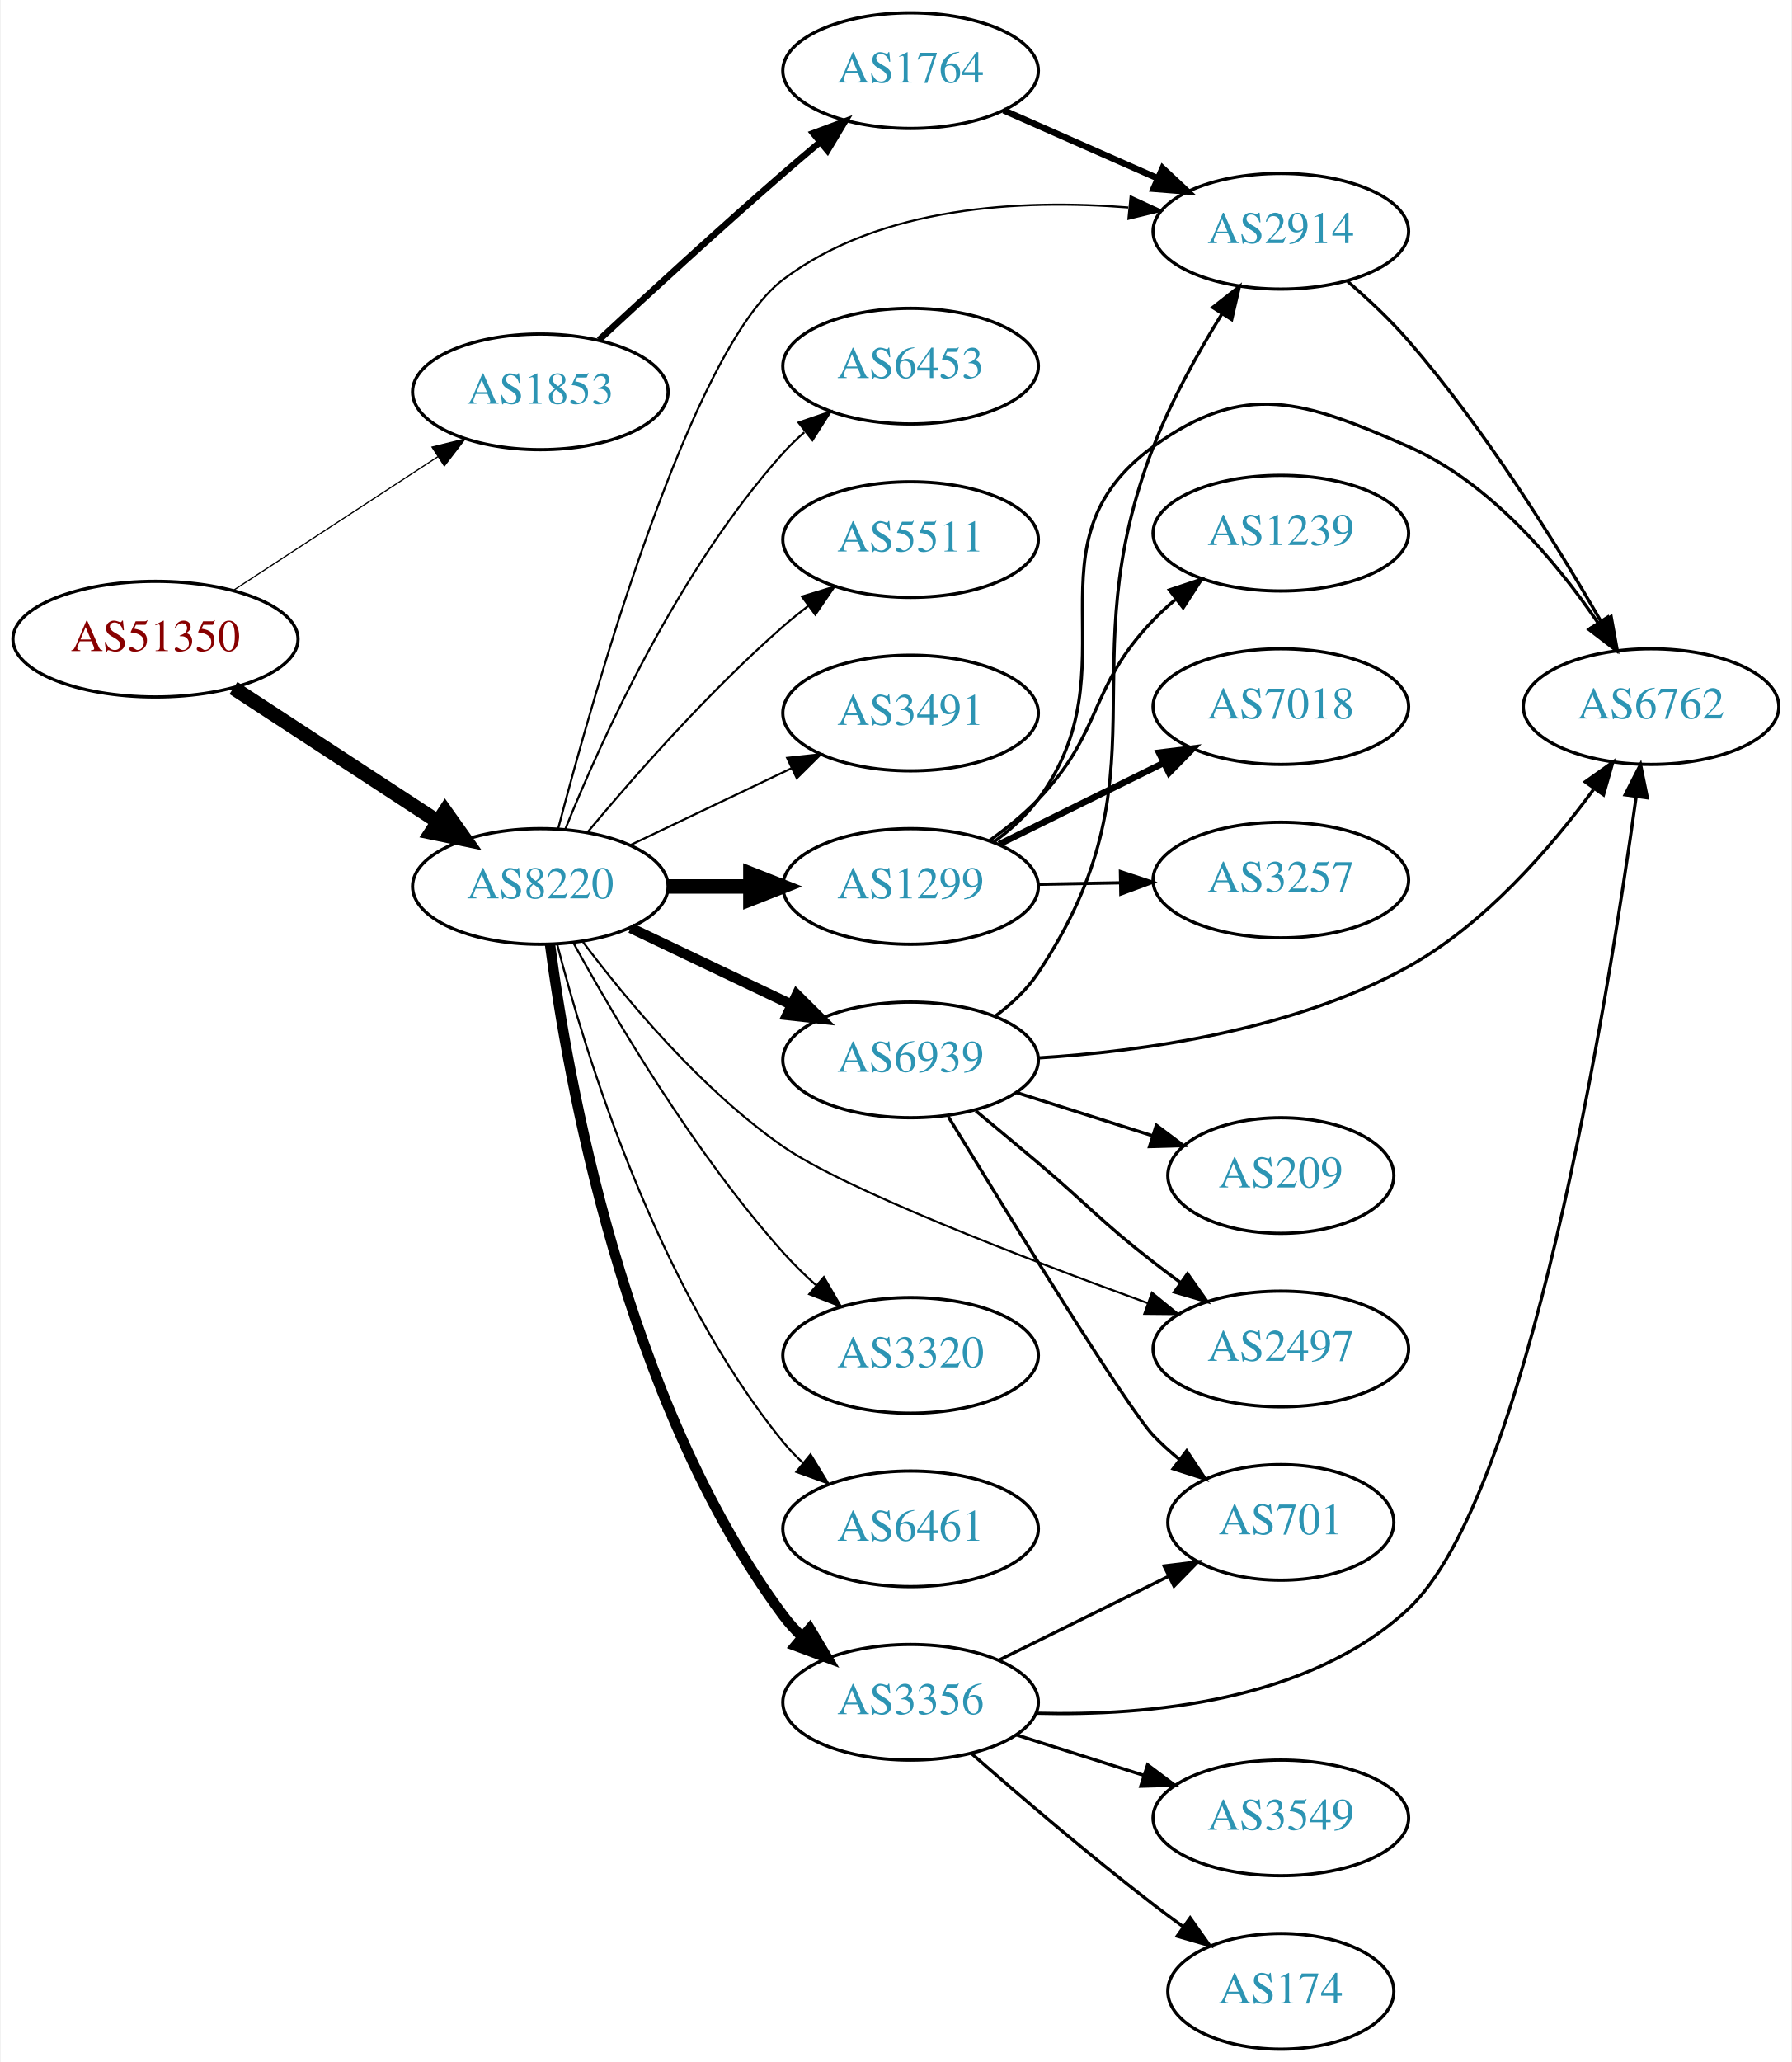
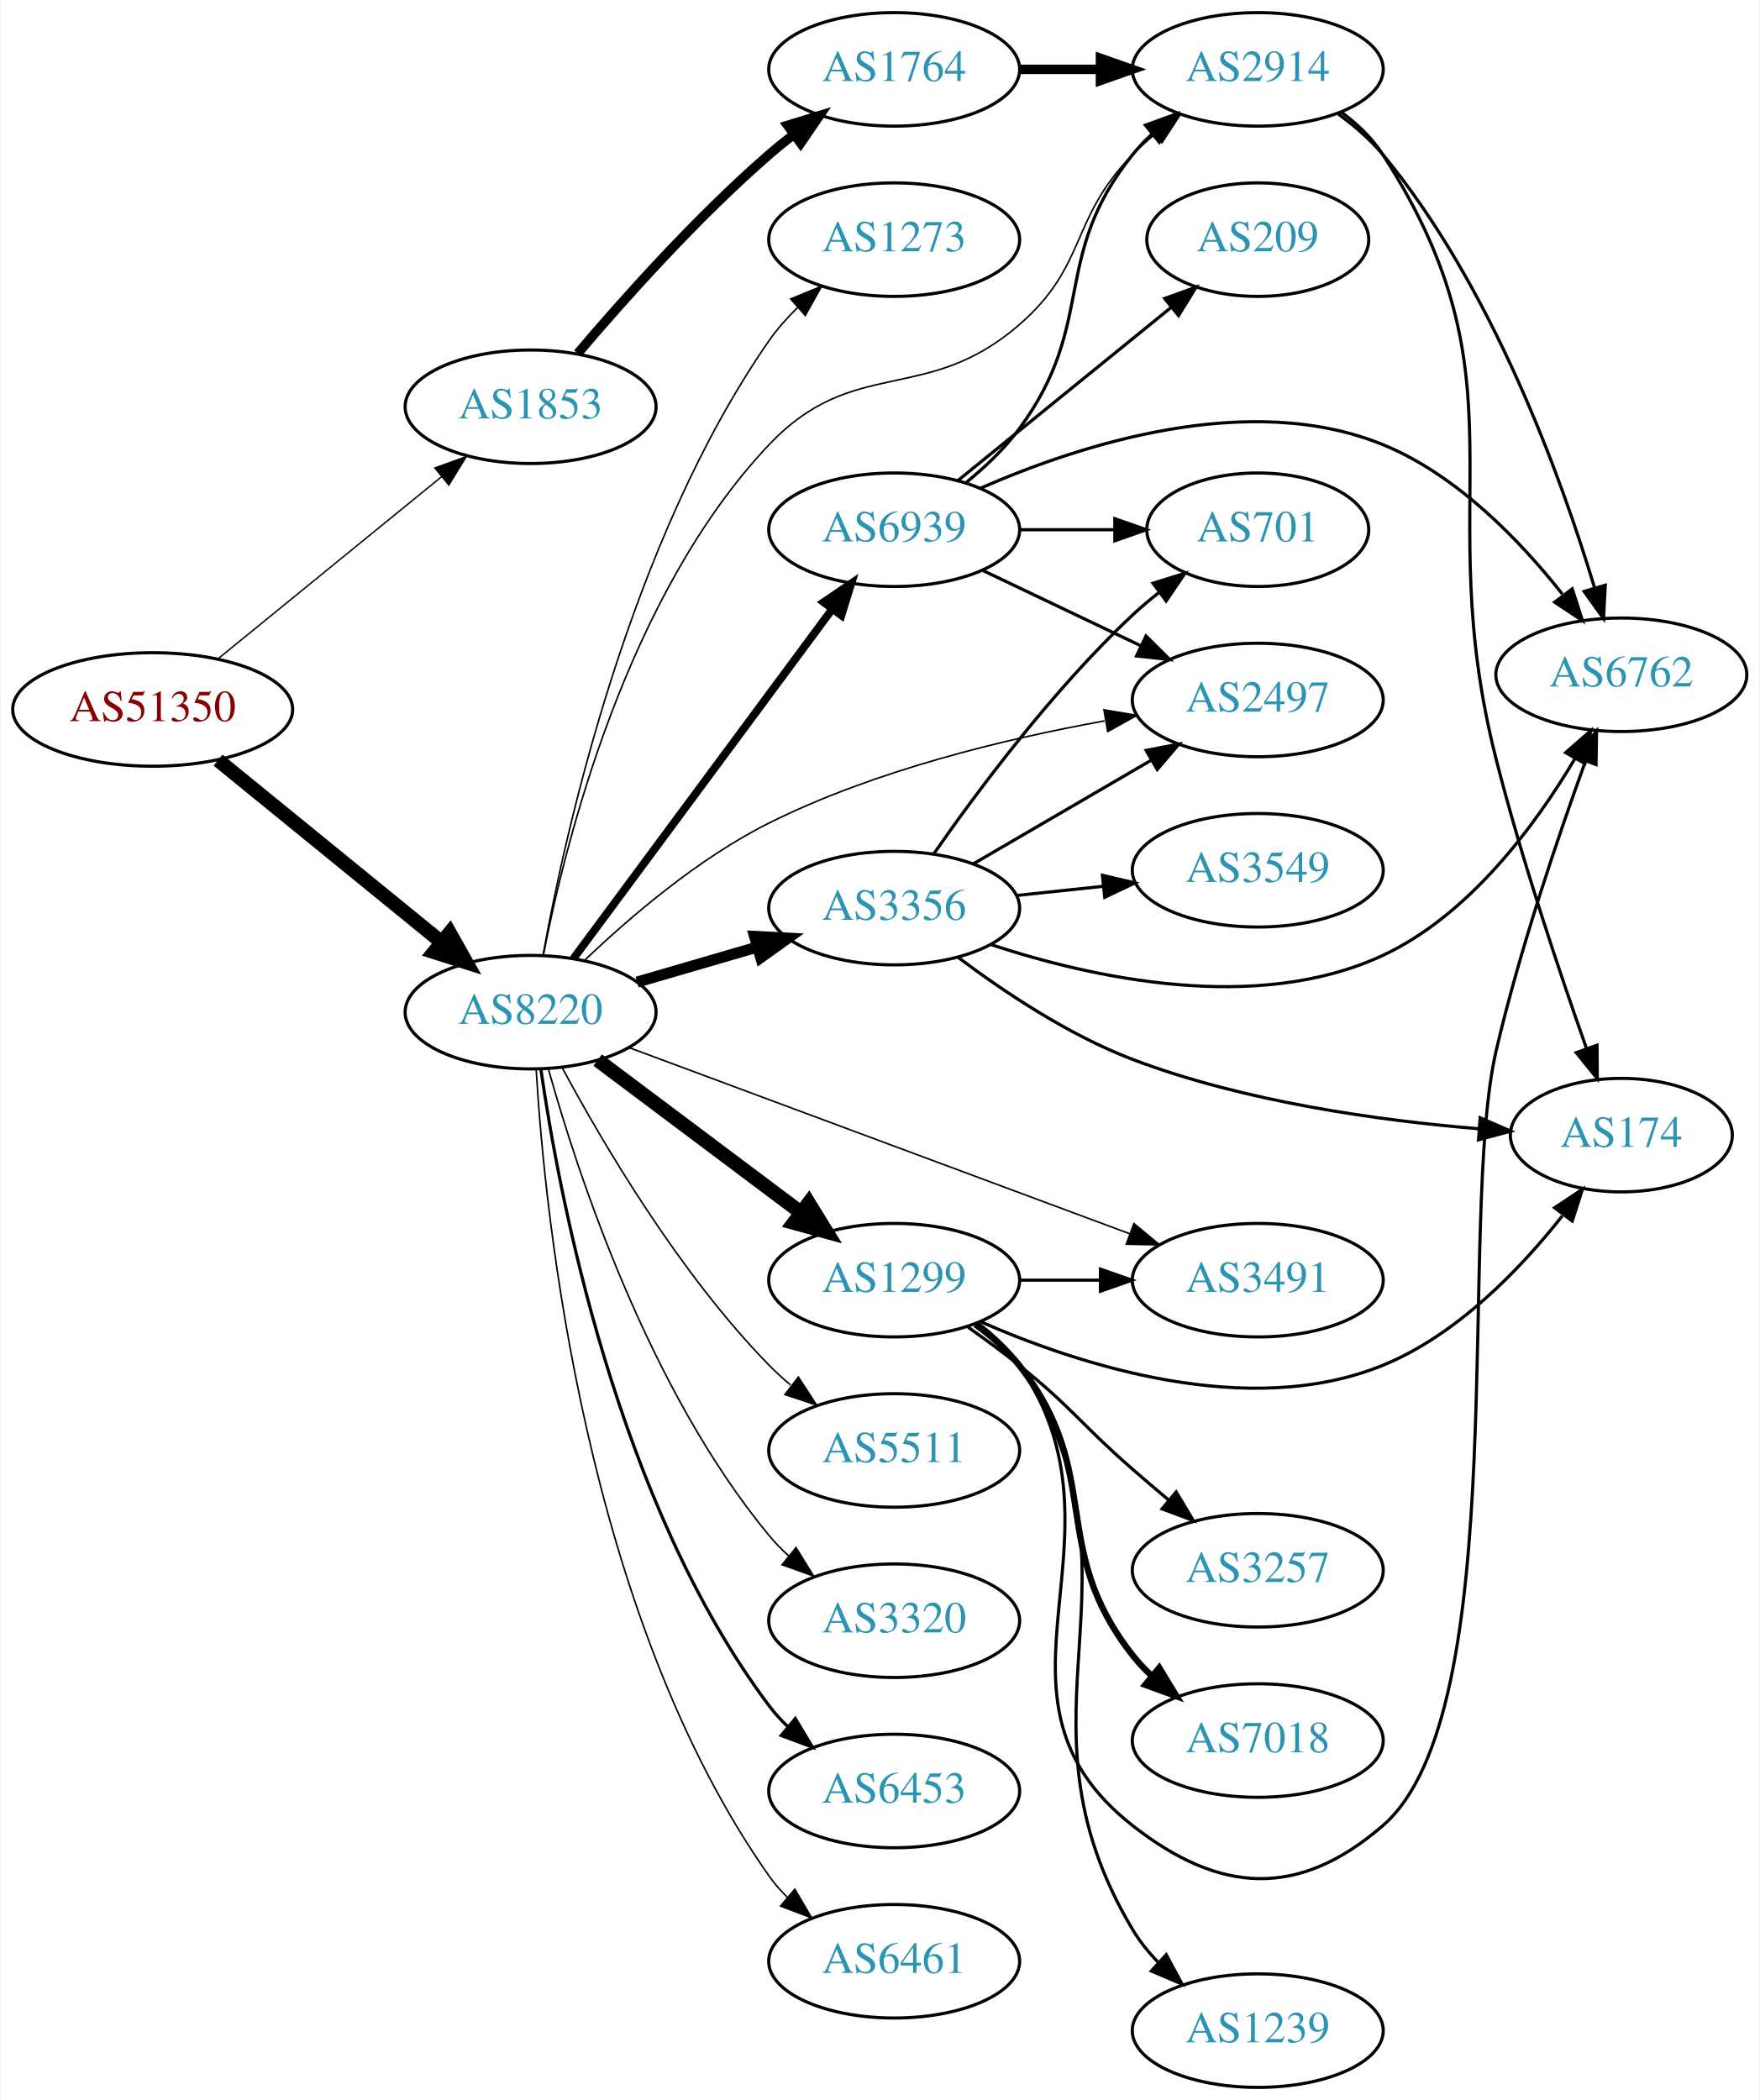
- <svg xmlns="http://www.w3.org/2000/svg" xmlns:xlink="http://www.w3.org/1999/xlink" width="558pt" height="642pt" viewBox="0.00 0.00 557.56 642.00">
-   <g id="graph0" class="graph" transform="scale(1 1) rotate(0) translate(4 638)">
-     <polygon fill="white" stroke="none" points="-4,4 -4,-638 553.564,-638 553.564,4 -4,4" />
+ <svg xmlns="http://www.w3.org/2000/svg" xmlns:xlink="http://www.w3.org/1999/xlink" width="558pt" height="666pt" viewBox="0.00 0.00 557.56 666.00">
+   <g id="graph0" class="graph" transform="scale(1 1) rotate(0) translate(4 662)">
+     <polygon fill="white" stroke="none" points="-4,4 -4,-662 553.564,-662 553.564,4 -4,4" />
    <g id="node1" class="node">
      <g id="a_node1">
        <a xlink:href="/asn/51350" xlink:title="AS51350 ~ Fachhochschule Technikum Wien [AT]">
-           <ellipse fill="#ffffff" stroke="black" cx="44.196" cy="-439" rx="44.393" ry="18" />
-           <text text-anchor="middle" x="44.196" y="-435.3" font-family="Times,serif" font-size="14.00" fill="#880000">AS51350</text>
+           <ellipse fill="#ffffff" stroke="black" cx="44.196" cy="-437" rx="44.393" ry="18" />
+           <text text-anchor="middle" x="44.196" y="-433.3" font-family="Times,serif" font-size="14.00" fill="#880000">AS51350</text>
        </a>
      </g>
    </g>
    <g id="node2" class="node">
      <g id="a_node2">
        <a xlink:href="/asn/1853" xlink:title="AS1853 ~ ACOnet Backbone [AT]">
-           <ellipse fill="#ffffff" stroke="black" cx="164.039" cy="-516" rx="39.794" ry="18" />
-           <text text-anchor="middle" x="164.039" y="-512.3" font-family="Times,serif" font-size="14.00" fill="#2c94b3">AS1853</text>
+           <ellipse fill="#ffffff" stroke="black" cx="164.039" cy="-533" rx="39.794" ry="18" />
+           <text text-anchor="middle" x="164.039" y="-529.3" font-family="Times,serif" font-size="14.00" fill="#2c94b3">AS1853</text>
        </a>
      </g>
    </g>
    <g id="edge1" class="edge">
-       <path fill="none" stroke="black" stroke-width="0.375" d="M68.478,-454.213C86.708,-466.124 112.229,-482.8 132.163,-495.826" />
-       <polygon fill="black" stroke="black" stroke-width="0.375" points="130.319,-498.801 140.605,-501.341 134.148,-492.941 130.319,-498.801" />
+       <path fill="none" stroke="black" stroke-width="0.45" d="M64.92,-453.068C84.325,-468.876 114.111,-493.141 135.775,-510.79" />
+       <polygon fill="black" stroke="black" stroke-width="0.45" points="133.679,-513.596 143.642,-517.199 138.1,-508.169 133.679,-513.596" />
    </g>
    <g id="node3" class="node">
      <g id="a_node3">
        <a xlink:href="/asn/8220" xlink:title="AS8220 ~ COLT [GB]">
-           <ellipse fill="#ffffff" stroke="black" cx="164.039" cy="-362" rx="39.794" ry="18" />
-           <text text-anchor="middle" x="164.039" y="-358.3" font-family="Times,serif" font-size="14.00" fill="#2c94b3">AS8220</text>
+           <ellipse fill="#ffffff" stroke="black" cx="164.039" cy="-341" rx="39.794" ry="18" />
+           <text text-anchor="middle" x="164.039" y="-337.3" font-family="Times,serif" font-size="14.00" fill="#2c94b3">AS8220</text>
        </a>
      </g>
    </g>
    <g id="edge2" class="edge">
-       <path fill="none" stroke="black" stroke-width="4.5" d="M68.478,-423.787C86.708,-411.876 112.229,-395.2 132.163,-382.174" />
-       <polygon fill="black" stroke="black" stroke-width="4.5" points="134.387,-385.425 140.605,-376.659 130.079,-378.832 134.387,-385.425" />
+       <path fill="none" stroke="black" stroke-width="4.5" d="M64.92,-420.932C84.325,-405.124 114.111,-380.859 135.775,-363.21" />
+       <polygon fill="black" stroke="black" stroke-width="4.5" points="138.376,-366.17 143.642,-356.801 133.402,-360.064 138.376,-366.17" />
    </g>
    <g id="node4" class="node">
      <g id="a_node4">
        <a xlink:href="/asn/1764" xlink:title="AS1764 ~ NEXTLAYER-AS [AT]">
-           <ellipse fill="#ffffff" stroke="black" cx="279.332" cy="-616" rx="39.794" ry="18" />
-           <text text-anchor="middle" x="279.332" y="-612.3" font-family="Times,serif" font-size="14.00" fill="#2c94b3">AS1764</text>
+           <ellipse fill="#ffffff" stroke="black" cx="279.332" cy="-640" rx="39.794" ry="18" />
+           <text text-anchor="middle" x="279.332" y="-636.3" font-family="Times,serif" font-size="14.00" fill="#2c94b3">AS1764</text>
        </a>
      </g>
    </g>
    <g id="edge3" class="edge">
-       <path fill="none" stroke="black" stroke-width="2" d="M182.325,-532.174C197.321,-546.102 219.701,-566.641 239.685,-584 243.356,-587.188 247.262,-590.507 251.128,-593.749" />
-       <polygon fill="black" stroke="black" stroke-width="2" points="248.99,-596.523 258.917,-600.226 253.466,-591.141 248.99,-596.523" />
+       <path fill="none" stroke="black" stroke-width="3" d="M178.974,-549.907C193.312,-566.807 216.733,-593.076 239.685,-613 242.157,-615.146 244.801,-617.281 247.501,-619.355" />
+       <polygon fill="black" stroke="black" stroke-width="3" points="245.528,-622.249 255.66,-625.349 249.673,-616.608 245.528,-622.249" />
    </g>
    <g id="node5" class="node">
      <g id="a_node5">
        <a xlink:href="/asn/2914" xlink:title="AS2914 ~ NTT America, Inc. [US]">
-           <ellipse fill="#ffffff" stroke="black" cx="394.625" cy="-566" rx="39.794" ry="18" />
-           <text text-anchor="middle" x="394.625" y="-562.3" font-family="Times,serif" font-size="14.00" fill="#2c94b3">AS2914</text>
-         </a>
-       </g>
-     </g>
-     <g id="edge15" class="edge">
-       <path fill="none" stroke="black" stroke-width="0.643" d="M169.552,-379.86C180.759,-422.709 211.02,-529.394 239.685,-551 270.063,-573.897 313.962,-576.046 347.114,-573.398" />
-       <polygon fill="black" stroke="black" stroke-width="0.643" points="347.855,-576.842 357.469,-572.39 347.177,-569.875 347.855,-576.842" />
-     </g>
-     <g id="node7" class="node">
-       <g id="a_node7">
-         <a xlink:href="/asn/1299" xlink:title="AS1299 ~ Telia Carrier [EU]">
-           <ellipse fill="#ffffff" stroke="black" cx="279.332" cy="-362" rx="39.794" ry="18" />
-           <text text-anchor="middle" x="279.332" y="-358.3" font-family="Times,serif" font-size="14.00" fill="#2c94b3">AS1299</text>
-         </a>
-       </g>
-     </g>
-     <g id="edge6" class="edge">
-       <path fill="none" stroke="black" stroke-width="4.5" d="M203.711,-362C211.914,-362 220.678,-362 229.21,-362" />
-       <polygon fill="black" stroke="black" stroke-width="4.5" points="229.449,-365.938 239.449,-362 229.449,-358.063 229.449,-365.938" />
+           <ellipse fill="#ffffff" stroke="black" cx="394.625" cy="-640" rx="39.794" ry="18" />
+           <text text-anchor="middle" x="394.625" y="-636.3" font-family="Times,serif" font-size="14.00" fill="#2c94b3">AS2914</text>
+         </a>
+       </g>
+     </g>
+     <g id="edge16" class="edge">
+       <path fill="none" stroke="black" stroke-width="0.5" d="M168.109,-359.177C174.951,-394.554 194.541,-473.361 239.685,-521 266.565,-549.366 289.466,-533.384 318.978,-559 340.761,-577.908 334.806,-592.383 354.978,-613 357.071,-615.139 359.354,-617.218 361.731,-619.21" />
+       <polygon fill="black" stroke="black" stroke-width="0.5" points="359.974,-622.275 370.031,-625.611 364.249,-616.732 359.974,-622.275" />
    </g>
    <g id="node8" class="node">
      <g id="a_node8">
-         <a xlink:href="/asn/3320" xlink:title="AS3320 ~ DTAG [DE]">
-           <ellipse fill="#ffffff" stroke="black" cx="279.332" cy="-216" rx="39.794" ry="18" />
-           <text text-anchor="middle" x="279.332" y="-212.3" font-family="Times,serif" font-size="14.00" fill="#2c94b3">AS3320</text>
+         <a xlink:href="/asn/1299" xlink:title="AS1299 ~ Telia Carrier [EU]">
+           <ellipse fill="#ffffff" stroke="black" cx="279.332" cy="-256" rx="39.794" ry="18" />
+           <text text-anchor="middle" x="279.332" y="-252.3" font-family="Times,serif" font-size="14.00" fill="#2c94b3">AS1299</text>
        </a>
      </g>
    </g>
    <g id="edge7" class="edge">
-       <path fill="none" stroke="black" stroke-width="0.643" d="M174.442,-344.253C187.342,-320.804 212.093,-278.865 239.685,-248 242.773,-244.546 246.246,-241.146 249.811,-237.926" />
-       <polygon fill="black" stroke="black" stroke-width="0.643" points="252.328,-240.379 257.647,-231.216 247.775,-235.062 252.328,-240.379" />
+       <path fill="none" stroke="black" stroke-width="4.5" d="M185.293,-325.804C203.226,-312.35 229.596,-292.565 249.687,-277.491" />
+       <polygon fill="black" stroke="black" stroke-width="4.5" points="252.235,-280.502 257.87,-271.351 247.508,-274.203 252.235,-280.502" />
    </g>
    <g id="node9" class="node">
      <g id="a_node9">
-         <a xlink:href="/asn/6461" xlink:title="AS6461 ~ Zayo Bandwidth [US]">
-           <ellipse fill="#ffffff" stroke="black" cx="279.332" cy="-162" rx="39.794" ry="18" />
-           <text text-anchor="middle" x="279.332" y="-158.3" font-family="Times,serif" font-size="14.00" fill="#2c94b3">AS6461</text>
+         <a xlink:href="/asn/3356" xlink:title="AS3356 ~ Level 3 Parent, LLC [US]">
+           <ellipse fill="#ffffff" stroke="black" cx="279.332" cy="-374" rx="39.794" ry="18" />
+           <text text-anchor="middle" x="279.332" y="-370.3" font-family="Times,serif" font-size="14.00" fill="#2c94b3">AS3356</text>
        </a>
      </g>
    </g>
    <g id="edge8" class="edge">
-       <path fill="none" stroke="black" stroke-width="0.643" d="M169.259,-344.095C177.849,-310.648 199.99,-237.671 239.685,-189 241.528,-186.74 243.606,-184.587 245.819,-182.554" />
-       <polygon fill="black" stroke="black" stroke-width="0.643" points="248.169,-185.154 253.712,-176.125 243.748,-179.726 248.169,-185.154" />
+       <path fill="none" stroke="black" stroke-width="3.5" d="M197.808,-350.545C209.668,-354 223.237,-357.952 235.814,-361.616" />
+       <polygon fill="black" stroke="black" stroke-width="3.5" points="235.056,-365.04 245.636,-364.476 237.014,-358.319 235.056,-365.04" />
    </g>
    <g id="node10" class="node">
      <g id="a_node10">
-         <a xlink:href="/asn/3356" xlink:title="AS3356 ~ Level 3 Parent, LLC [US]">
-           <ellipse fill="#ffffff" stroke="black" cx="279.332" cy="-108" rx="39.794" ry="18" />
-           <text text-anchor="middle" x="279.332" y="-104.3" font-family="Times,serif" font-size="14.00" fill="#2c94b3">AS3356</text>
+         <a xlink:href="/asn/5511" xlink:title="AS5511 ~ Orange S.A. [FR]">
+           <ellipse fill="#ffffff" stroke="black" cx="279.332" cy="-202" rx="39.794" ry="18" />
+           <text text-anchor="middle" x="279.332" y="-198.3" font-family="Times,serif" font-size="14.00" fill="#2c94b3">AS5511</text>
        </a>
      </g>
    </g>
    <g id="edge9" class="edge">
-       <path fill="none" stroke="black" stroke-width="3.214" d="M167.045,-344.03C172.377,-303.186 190.055,-201.75 239.685,-135 241.425,-132.66 243.429,-130.449 245.59,-128.375" />
-       <polygon fill="black" stroke="black" stroke-width="3.214" points="247.95,-130.964 253.386,-121.87 243.465,-125.589 247.95,-130.964" />
+       <path fill="none" stroke="black" stroke-width="0.5" d="M174.14,-323.237C186.706,-299.835 211.088,-258.231 239.685,-229 241.778,-226.861 244.061,-224.782 246.438,-222.79" />
+       <polygon fill="black" stroke="black" stroke-width="0.5" points="248.956,-225.268 254.737,-216.389 244.681,-219.725 248.956,-225.268" />
    </g>
    <g id="node11" class="node">
      <g id="a_node11">
-         <a xlink:href="/asn/6453" xlink:title="AS6453 ~ TATA COMMUNICATIONS (AMERICA) INC [US]">
-           <ellipse fill="#ffffff" stroke="black" cx="279.332" cy="-524" rx="39.794" ry="18" />
-           <text text-anchor="middle" x="279.332" y="-520.3" font-family="Times,serif" font-size="14.00" fill="#2c94b3">AS6453</text>
+         <a xlink:href="/asn/3320" xlink:title="AS3320 ~ DTAG [DE]">
+           <ellipse fill="#ffffff" stroke="black" cx="279.332" cy="-148" rx="39.794" ry="18" />
+           <text text-anchor="middle" x="279.332" y="-144.3" font-family="Times,serif" font-size="14.00" fill="#2c94b3">AS3320</text>
        </a>
      </g>
    </g>
    <g id="edge10" class="edge">
-       <path fill="none" stroke="black" stroke-width="0.643" d="M171.786,-379.787C182.837,-407.243 206.891,-460.578 239.685,-497 241.688,-499.224 243.906,-501.363 246.239,-503.397" />
-       <polygon fill="black" stroke="black" stroke-width="0.643" points="244.437,-506.433 254.458,-509.873 248.769,-500.935 244.437,-506.433" />
+       <path fill="none" stroke="black" stroke-width="0.5" d="M169.657,-323.064C178.7,-290.644 201.285,-221.358 239.685,-175 241.545,-172.755 243.636,-170.611 245.857,-168.585" />
+       <polygon fill="black" stroke="black" stroke-width="0.5" points="248.205,-171.187 253.766,-162.169 243.795,-165.751 248.205,-171.187" />
    </g>
    <g id="node12" class="node">
      <g id="a_node12">
-         <a xlink:href="/asn/5511" xlink:title="AS5511 ~ Orange S.A. [FR]">
-           <ellipse fill="#ffffff" stroke="black" cx="279.332" cy="-470" rx="39.794" ry="18" />
-           <text text-anchor="middle" x="279.332" y="-466.3" font-family="Times,serif" font-size="14.00" fill="#2c94b3">AS5511</text>
+         <a xlink:href="/asn/6453" xlink:title="AS6453 ~ TATA COMMUNICATIONS (AMERICA) INC [US]">
+           <ellipse fill="#ffffff" stroke="black" cx="279.332" cy="-94" rx="39.794" ry="18" />
+           <text text-anchor="middle" x="279.332" y="-90.3" font-family="Times,serif" font-size="14.00" fill="#2c94b3">AS6453</text>
        </a>
      </g>
    </g>
    <g id="edge11" class="edge">
-       <path fill="none" stroke="black" stroke-width="0.643" d="M178.669,-378.817C192.951,-395.929 216.498,-422.745 239.685,-443 242.151,-445.154 244.789,-447.294 247.487,-449.372" />
-       <polygon fill="black" stroke="black" stroke-width="0.643" points="245.512,-452.264 255.641,-455.37 249.66,-446.625 245.512,-452.264" />
+       <path fill="none" stroke="black" d="M167.282,-322.984C173.026,-283.009 191.371,-185.345 239.685,-121 241.436,-118.668 243.448,-116.463 245.614,-114.393" />
+       <polygon fill="black" stroke="black" points="247.973,-116.984 253.421,-107.896 243.495,-111.603 247.973,-116.984" />
    </g>
    <g id="node13" class="node">
      <g id="a_node13">
        <a xlink:href="/asn/2497" xlink:title="AS2497 ~ Internet Initiative Japan Inc. [JP]">
-           <ellipse fill="#ffffff" stroke="black" cx="394.625" cy="-218" rx="39.794" ry="18" />
-           <text text-anchor="middle" x="394.625" y="-214.3" font-family="Times,serif" font-size="14.00" fill="#2c94b3">AS2497</text>
+           <ellipse fill="#ffffff" stroke="black" cx="394.625" cy="-440" rx="39.794" ry="18" />
+           <text text-anchor="middle" x="394.625" y="-436.3" font-family="Times,serif" font-size="14.00" fill="#2c94b3">AS2497</text>
        </a>
      </g>
    </g>
    <g id="edge12" class="edge">
-       <path fill="none" stroke="black" stroke-width="0.643" d="M177.301,-344.74C190.825,-326.763 214.088,-298.788 239.685,-281 258.704,-267.783 314.327,-246.395 353.216,-232.264" />
-       <polygon fill="black" stroke="black" stroke-width="0.643" points="354.492,-235.525 362.71,-228.838 352.116,-228.94 354.492,-235.525" />
+       <path fill="none" stroke="black" stroke-width="0.5" d="M181.071,-357.347C195.284,-370.934 217.217,-389.796 239.685,-401 273.268,-417.747 314.657,-427.71 346.058,-433.37" />
+       <polygon fill="black" stroke="black" stroke-width="0.5" points="345.851,-436.885 356.299,-435.128 347.035,-429.986 345.851,-436.885" />
    </g>
    <g id="node14" class="node">
      <g id="a_node14">
-         <a xlink:href="/asn/6939" xlink:title="AS6939 ~ Hurricane Electric LLC [US]">
-           <ellipse fill="#ffffff" stroke="black" cx="279.332" cy="-308" rx="39.794" ry="18" />
-           <text text-anchor="middle" x="279.332" y="-304.3" font-family="Times,serif" font-size="14.00" fill="#2c94b3">AS6939</text>
+         <a xlink:href="/asn/6461" xlink:title="AS6461 ~ Zayo Bandwidth [US]">
+           <ellipse fill="#ffffff" stroke="black" cx="279.332" cy="-40" rx="39.794" ry="18" />
+           <text text-anchor="middle" x="279.332" y="-36.3" font-family="Times,serif" font-size="14.00" fill="#2c94b3">AS6461</text>
        </a>
      </g>
    </g>
    <g id="edge13" class="edge">
-       <path fill="none" stroke="black" stroke-width="3.214" d="M192.175,-349.066C207.169,-341.919 225.99,-332.948 242.213,-325.215" />
-       <polygon fill="black" stroke="black" stroke-width="3.214" points="243.895,-328.291 251.417,-320.829 240.884,-321.972 243.895,-328.291" />
+       <path fill="none" stroke="black" stroke-width="0.5" d="M165.797,-322.891C168.571,-276.245 181.355,-149.843 239.685,-67 241.364,-64.616 243.324,-62.373 245.454,-60.277" />
+       <polygon fill="black" stroke="black" stroke-width="0.5" points="247.818,-62.861 253.192,-53.73 243.297,-57.517 247.818,-62.861" />
    </g>
    <g id="node15" class="node">
      <g id="a_node15">
+         <a xlink:href="/asn/6939" xlink:title="AS6939 ~ Hurricane Electric LLC [US]">
+           <ellipse fill="#ffffff" stroke="black" cx="279.332" cy="-494" rx="39.794" ry="18" />
+           <text text-anchor="middle" x="279.332" y="-490.3" font-family="Times,serif" font-size="14.00" fill="#2c94b3">AS6939</text>
+         </a>
+       </g>
+     </g>
+     <g id="edge14" class="edge">
+       <path fill="none" stroke="black" stroke-width="2.5" d="M177.596,-357.958C197.502,-384.841 236.416,-437.394 259.619,-468.729" />
+       <polygon fill="black" stroke="black" stroke-width="2.5" points="256.954,-471.012 265.718,-476.966 262.58,-466.846 256.954,-471.012" />
+     </g>
+     <g id="node16" class="node">
+       <g id="a_node16">
+         <a xlink:href="/asn/1273" xlink:title="AS1273 ~ Vodafone Group PLC [EU]">
+           <ellipse fill="#ffffff" stroke="black" cx="279.332" cy="-586" rx="39.794" ry="18" />
+           <text text-anchor="middle" x="279.332" y="-582.3" font-family="Times,serif" font-size="14.00" fill="#2c94b3">AS1273</text>
+         </a>
+       </g>
+     </g>
+     <g id="edge15" class="edge">
+       <path fill="none" stroke="black" stroke-width="0.5" d="M167.971,-359.041C174.945,-397.73 195.358,-490.325 239.685,-554 242.275,-557.72 245.408,-561.249 248.757,-564.513" />
+       <polygon fill="black" stroke="black" stroke-width="0.5" points="246.5,-567.189 256.306,-571.201 251.142,-561.95 246.5,-567.189" />
+     </g>
+     <g id="node17" class="node">
+       <g id="a_node17">
        <a xlink:href="/asn/3491" xlink:title="AS3491 ~ PCCW Global, Inc. [US]">
-           <ellipse fill="#ffffff" stroke="black" cx="279.332" cy="-416" rx="39.794" ry="18" />
-           <text text-anchor="middle" x="279.332" y="-412.3" font-family="Times,serif" font-size="14.00" fill="#2c94b3">AS3491</text>
-         </a>
-       </g>
-     </g>
-     <g id="edge14" class="edge">
-       <path fill="none" stroke="black" stroke-width="0.643" d="M192.175,-374.934C207.169,-382.081 225.99,-391.052 242.213,-398.785" />
-       <polygon fill="black" stroke="black" stroke-width="0.643" points="240.884,-402.028 251.417,-403.171 243.895,-395.709 240.884,-402.028" />
+           <ellipse fill="#ffffff" stroke="black" cx="394.625" cy="-256" rx="39.794" ry="18" />
+           <text text-anchor="middle" x="394.625" y="-252.3" font-family="Times,serif" font-size="14.00" fill="#2c94b3">AS3491</text>
+         </a>
+       </g>
+     </g>
+     <g id="edge17" class="edge">
+       <path fill="none" stroke="black" stroke-width="0.5" d="M195.393,-329.713C236.238,-314.525 308.957,-287.484 354.052,-270.715" />
+       <polygon fill="black" stroke="black" stroke-width="0.5" points="355.356,-273.965 363.509,-267.199 352.916,-267.404 355.356,-273.965" />
    </g>
    <g id="edge4" class="edge">
-       <path fill="none" stroke="black" stroke-width="2" d="M308.337,-603.64C322.771,-597.27 340.572,-589.414 356.171,-582.53" />
-       <polygon fill="black" stroke="black" stroke-width="2" points="357.814,-585.63 365.549,-578.391 354.987,-579.226 357.814,-585.63" />
+       <path fill="none" stroke="black" stroke-width="3" d="M319.004,-640C327.207,-640 335.971,-640 344.503,-640" />
+       <polygon fill="black" stroke="black" stroke-width="3" points="344.742,-643.5 354.742,-640 344.742,-636.5 344.742,-643.5" />
    </g>
    <g id="node6" class="node">
      <g id="a_node6">
        <a xlink:href="/asn/6762" xlink:title="AS6762 ~ TELECOM ITALIA SPARKLE S.p.A. [IT]">
-           <ellipse fill="#ffffff" stroke="black" cx="509.918" cy="-418" rx="39.794" ry="18" />
-           <text text-anchor="middle" x="509.918" y="-414.3" font-family="Times,serif" font-size="14.00" fill="#2c94b3">AS6762</text>
+           <ellipse fill="#ffffff" stroke="black" cx="509.918" cy="-448" rx="39.794" ry="18" />
+           <text text-anchor="middle" x="509.918" y="-444.3" font-family="Times,serif" font-size="14.00" fill="#2c94b3">AS6762</text>
        </a>
      </g>
    </g>
    <g id="edge5" class="edge">
-       <path fill="none" stroke="black" d="M415.456,-550.352C421.81,-544.882 428.65,-538.481 434.271,-532 458.219,-504.391 480.448,-468.587 494.312,-444.534" />
-       <polygon fill="black" stroke="black" points="497.478,-446.047 499.375,-435.624 491.391,-442.589 497.478,-446.047" />
+       <path fill="none" stroke="black" d="M420.182,-625.824C425.277,-622.11 430.298,-617.786 434.271,-613 468.944,-571.238 490.8,-510.763 501.357,-475.807" />
+       <polygon fill="black" stroke="black" points="504.828,-476.407 504.272,-465.827 498.109,-474.445 504.828,-476.407" />
+     </g>
+     <g id="node7" class="node">
+       <g id="a_node7">
+         <a xlink:href="/asn/174" xlink:title="AS174 ~ Cogent Communications [US]">
+           <ellipse fill="#ffffff" stroke="black" cx="509.918" cy="-302" rx="35.194" ry="18" />
+           <text text-anchor="middle" x="509.918" y="-298.3" font-family="Times,serif" font-size="14.00" fill="#2c94b3">AS174</text>
+         </a>
+       </g>
+     </g>
+     <g id="edge6" class="edge">
+       <path fill="none" stroke="black" d="M421.072,-626.477C426.121,-622.729 430.898,-618.226 434.271,-613 481.353,-540.055 448.818,-505.128 470.271,-421 478.396,-389.138 490.425,-353.349 498.9,-329.417" />
+       <polygon fill="black" stroke="black" points="502.22,-330.527 502.293,-319.933 495.629,-328.169 502.22,-330.527" />
    </g>
    <g id="edge19" class="edge">
-       <path fill="none" stroke="black" d="M305.283,-375.867C310.358,-379.597 315.27,-384.006 318.978,-389 349.642,-430.302 313.33,-468.808 354.978,-499 383.511,-519.684 401.994,-513.148 434.271,-499 459.673,-487.866 480.251,-463.35 493.318,-444.188" />
-       <polygon fill="black" stroke="black" points="496.414,-445.848 498.951,-435.562 490.553,-442.021 496.414,-445.848" />
-     </g>
-     <g id="node16" class="node">
-       <g id="a_node16">
-         <a xlink:href="/asn/1239" xlink:title="AS1239 ~ Sprint [US]">
-           <ellipse fill="#ffffff" stroke="black" cx="394.625" cy="-472" rx="39.794" ry="18" />
-           <text text-anchor="middle" x="394.625" y="-468.3" font-family="Times,serif" font-size="14.00" fill="#2c94b3">AS1239</text>
-         </a>
-       </g>
-     </g>
-     <g id="edge16" class="edge">
-       <path fill="none" stroke="black" d="M303.981,-376.336C309.235,-380.096 314.552,-384.4 318.978,-389 339.494,-410.321 334.462,-423.679 354.978,-445 357.053,-447.156 359.324,-449.248 361.692,-451.248" />
-       <polygon fill="black" stroke="black" points="359.926,-454.308 369.975,-457.664 364.213,-448.774 359.926,-454.308" />
-     </g>
-     <g id="node17" class="node">
-       <g id="a_node17">
-         <a xlink:href="/asn/7018" xlink:title="AS7018 ~ AT&amp;T Services, Inc. [US]">
-           <ellipse fill="#ffffff" stroke="black" cx="394.625" cy="-418" rx="39.794" ry="18" />
-           <text text-anchor="middle" x="394.625" y="-414.3" font-family="Times,serif" font-size="14.00" fill="#2c94b3">AS7018</text>
-         </a>
-       </g>
-     </g>
-     <g id="edge17" class="edge">
-       <path fill="none" stroke="black" stroke-width="2" d="M306.894,-375.13C322.093,-382.642 341.362,-392.167 357.876,-400.33" />
-       <polygon fill="black" stroke="black" stroke-width="2" points="356.713,-403.659 367.229,-404.953 359.815,-397.384 356.713,-403.659" />
+       <path fill="none" stroke="black" d="M305.562,-242.333C310.623,-238.592 315.459,-234.129 318.978,-229 356.79,-173.893 302.367,-124.214 354.978,-83 382.72,-61.267 407.608,-59.955 434.271,-83 476.071,-119.128 457.694,-275.202 470.271,-329 477.756,-361.018 489.902,-396.779 498.579,-420.661" />
+       <polygon fill="black" stroke="black" points="495.323,-421.948 502.062,-430.124 501.893,-419.53 495.323,-421.948" />
+     </g>
+     <g id="edge22" class="edge">
+       <path fill="none" stroke="black" d="M306.594,-242.888C338.006,-229.103 391.683,-211.637 434.271,-229 457.712,-238.557 477.793,-259.412 491.203,-276.394" />
+       <polygon fill="black" stroke="black" points="488.767,-278.975 497.59,-284.841 494.351,-274.753 488.767,-278.975" />
+     </g>
+     <g id="edge18" class="edge">
+       <path fill="none" stroke="black" d="M319.004,-256C327.207,-256 335.971,-256 344.503,-256" />
+       <polygon fill="black" stroke="black" points="344.742,-259.5 354.742,-256 344.742,-252.5 344.742,-259.5" />
    </g>
    <g id="node18" class="node">
      <g id="a_node18">
        <a xlink:href="/asn/3257" xlink:title="AS3257 ~ GTT [DE]">
-           <ellipse fill="#ffffff" stroke="black" cx="394.625" cy="-364" rx="39.794" ry="18" />
-           <text text-anchor="middle" x="394.625" y="-360.3" font-family="Times,serif" font-size="14.00" fill="#2c94b3">AS3257</text>
-         </a>
-       </g>
-     </g>
-     <g id="edge18" class="edge">
-       <path fill="none" stroke="black" d="M319.004,-362.683C327.207,-362.828 335.971,-362.982 344.503,-363.133" />
-       <polygon fill="black" stroke="black" points="344.682,-366.636 354.742,-363.314 344.805,-359.638 344.682,-366.636" />
-     </g>
-     <g id="edge22" class="edge">
-       <path fill="none" stroke="black" d="M318.554,-104.59C353.149,-103.699 403.29,-108.215 434.271,-137 471.5,-171.59 496.344,-325.603 505.254,-389.781" />
-       <polygon fill="black" stroke="black" points="501.825,-390.539 506.64,-399.976 508.762,-389.596 501.825,-390.539" />
+           <ellipse fill="#ffffff" stroke="black" cx="394.625" cy="-164" rx="39.794" ry="18" />
+           <text text-anchor="middle" x="394.625" y="-160.3" font-family="Times,serif" font-size="14.00" fill="#2c94b3">AS3257</text>
+         </a>
+       </g>
+     </g>
+     <g id="edge20" class="edge">
+       <path fill="none" stroke="black" d="M302.771,-241.07C308.18,-237.269 313.87,-233.096 318.978,-229 335.911,-215.422 338.614,-210.259 354.978,-196 358.644,-192.806 362.548,-189.484 366.412,-186.241" />
+       <polygon fill="black" stroke="black" points="368.75,-188.849 374.2,-179.763 364.274,-183.467 368.75,-188.849" />
    </g>
    <g id="node19" class="node">
      <g id="a_node19">
-         <a xlink:href="/asn/701" xlink:title="AS701 ~ UUNET [US]">
-           <ellipse fill="#ffffff" stroke="black" cx="394.625" cy="-164" rx="35.194" ry="18" />
-           <text text-anchor="middle" x="394.625" y="-160.3" font-family="Times,serif" font-size="14.00" fill="#2c94b3">AS701</text>
-         </a>
-       </g>
-     </g>
-     <g id="edge20" class="edge">
-       <path fill="none" stroke="black" d="M306.894,-121.13C322.676,-128.931 342.848,-138.901 359.765,-147.264" />
-       <polygon fill="black" stroke="black" points="358.265,-150.426 368.781,-151.72 361.367,-144.151 358.265,-150.426" />
+         <a xlink:href="/asn/7018" xlink:title="AS7018 ~ AT&amp;T Services, Inc. [US]">
+           <ellipse fill="#ffffff" stroke="black" cx="394.625" cy="-110" rx="39.794" ry="18" />
+           <text text-anchor="middle" x="394.625" y="-106.3" font-family="Times,serif" font-size="14.00" fill="#2c94b3">AS7018</text>
+         </a>
+       </g>
+     </g>
+     <g id="edge21" class="edge">
+       <path fill="none" stroke="black" stroke-width="2" d="M305.075,-241.975C310.161,-238.252 315.13,-233.887 318.978,-229 346.14,-194.502 327.816,-171.498 354.978,-137 356.782,-134.709 358.832,-132.533 361.025,-130.484" />
+       <polygon fill="black" stroke="black" stroke-width="2" points="363.379,-133.08 368.881,-124.025 358.934,-127.672 363.379,-133.08" />
    </g>
    <g id="node20" class="node">
      <g id="a_node20">
-         <a xlink:href="/asn/3549" xlink:title="AS3549 ~ Level 3 Parent, LLC [US]">
-           <ellipse fill="#ffffff" stroke="black" cx="394.625" cy="-72" rx="39.794" ry="18" />
-           <text text-anchor="middle" x="394.625" y="-68.3" font-family="Times,serif" font-size="14.00" fill="#2c94b3">AS3549</text>
-         </a>
-       </g>
-     </g>
-     <g id="edge21" class="edge">
-       <path fill="none" stroke="black" d="M312.192,-97.876C324.5,-93.965 338.753,-89.436 351.861,-85.271" />
-       <polygon fill="black" stroke="black" points="353.141,-88.537 361.611,-82.173 351.021,-81.865 353.141,-88.537" />
+         <a xlink:href="/asn/1239" xlink:title="AS1239 ~ Sprint [US]">
+           <ellipse fill="#ffffff" stroke="black" cx="394.625" cy="-18" rx="39.794" ry="18" />
+           <text text-anchor="middle" x="394.625" y="-14.3" font-family="Times,serif" font-size="14.00" fill="#2c94b3">AS1239</text>
+         </a>
+       </g>
+     </g>
+     <g id="edge23" class="edge">
+       <path fill="none" stroke="black" d="M305.728,-242.444C310.78,-238.698 315.571,-234.204 318.978,-229 363.431,-161.11 313.338,-119.65 354.978,-50 357.191,-46.299 359.993,-42.833 363.073,-39.649" />
+       <polygon fill="black" stroke="black" points="365.597,-42.084 370.621,-32.755 360.877,-36.915 365.597,-42.084" />
+     </g>
+     <g id="edge25" class="edge">
+       <path fill="none" stroke="black" d="M309.929,-362.465C342.092,-351.846 394.24,-340.328 434.271,-359 461.654,-371.773 482.553,-400.08 495.179,-421.363" />
+       <polygon fill="black" stroke="black" points="492.257,-423.306 500.235,-430.278 498.346,-419.852 492.257,-423.306" />
+     </g>
+     <g id="edge27" class="edge">
+       <path fill="none" stroke="black" d="M299.694,-358.314C314.087,-347.493 334.67,-333.715 354.978,-326 390.417,-312.537 433.193,-306.622 464.65,-304.025" />
+       <polygon fill="black" stroke="black" points="465.144,-307.498 474.857,-303.266 464.625,-300.517 465.144,-307.498" />
+     </g>
+     <g id="edge28" class="edge">
+       <path fill="none" stroke="black" d="M304.358,-387.997C320.73,-397.535 342.618,-410.285 360.622,-420.774" />
+       <polygon fill="black" stroke="black" points="359.23,-424.014 369.633,-426.023 362.754,-417.965 359.23,-424.014" />
    </g>
    <g id="node21" class="node">
      <g id="a_node21">
-         <a xlink:href="/asn/174" xlink:title="AS174 ~ Cogent Communications [US]">
-           <ellipse fill="#ffffff" stroke="black" cx="394.625" cy="-18" rx="35.194" ry="18" />
-           <text text-anchor="middle" x="394.625" y="-14.3" font-family="Times,serif" font-size="14.00" fill="#2c94b3">AS174</text>
-         </a>
-       </g>
-     </g>
-     <g id="edge23" class="edge">
-       <path fill="none" stroke="black" d="M298.354,-91.99C313.24,-78.963 335.08,-60.297 354.978,-45 357.943,-42.721 361.08,-40.395 364.234,-38.112" />
-       <polygon fill="black" stroke="black" points="366.389,-40.875 372.515,-32.231 362.335,-35.168 366.389,-40.875" />
+         <a xlink:href="/asn/3549" xlink:title="AS3549 ~ Level 3 Parent, LLC [US]">
+           <ellipse fill="#ffffff" stroke="black" cx="394.625" cy="-386" rx="39.794" ry="18" />
+           <text text-anchor="middle" x="394.625" y="-382.3" font-family="Times,serif" font-size="14.00" fill="#2c94b3">AS3549</text>
+         </a>
+       </g>
    </g>
    <g id="edge24" class="edge">
-       <path fill="none" stroke="black" d="M305.661,-321.6C310.716,-325.345 315.525,-329.826 318.978,-335 360.405,-397.069 328.018,-429.416 354.978,-499 360.506,-513.268 368.77,-528.11 376.239,-540.187" />
-       <polygon fill="black" stroke="black" points="373.416,-542.27 381.738,-548.828 379.322,-538.512 373.416,-542.27" />
-     </g>
-     <g id="edge27" class="edge">
-       <path fill="none" stroke="black" d="M318.977,-308.605C351.563,-310.621 398.474,-317.155 434.271,-337 458.13,-350.227 478.578,-373.865 492.008,-392.204" />
-       <polygon fill="black" stroke="black" points="489.391,-394.566 498.021,-400.712 495.108,-390.526 489.391,-394.566" />
-     </g>
-     <g id="edge26" class="edge">
-       <path fill="none" stroke="black" d="M299.657,-292.122C305.85,-287.001 312.722,-281.283 318.978,-276 335.11,-262.377 338.302,-257.952 354.978,-245 357.711,-242.877 360.596,-240.719 363.507,-238.595" />
-       <polygon fill="black" stroke="black" points="365.576,-241.419 371.679,-232.758 361.508,-235.722 365.576,-241.419" />
-     </g>
-     <g id="edge28" class="edge">
-       <path fill="none" stroke="black" d="M291.078,-290.327C309.775,-259.708 347.057,-199.261 354.978,-191 357.432,-188.441 360.161,-185.976 363.003,-183.645" />
-       <polygon fill="black" stroke="black" points="365.309,-186.289 371.174,-177.467 361.087,-180.706 365.309,-186.289" />
+       <path fill="none" stroke="black" d="M318.057,-377.996C326.849,-378.927 336.328,-379.931 345.503,-380.903" />
+       <polygon fill="black" stroke="black" points="345.365,-384.408 355.678,-381.981 346.102,-377.447 345.365,-384.408" />
    </g>
    <g id="node22" class="node">
      <g id="a_node22">
+         <a xlink:href="/asn/701" xlink:title="AS701 ~ UUNET [US]">
+           <ellipse fill="#ffffff" stroke="black" cx="394.625" cy="-494" rx="35.194" ry="18" />
+           <text text-anchor="middle" x="394.625" y="-490.3" font-family="Times,serif" font-size="14.00" fill="#2c94b3">AS701</text>
+         </a>
+       </g>
+     </g>
+     <g id="edge26" class="edge">
+       <path fill="none" stroke="black" d="M291.97,-391.341C305.657,-410.999 329.73,-443.379 354.978,-467 357.567,-469.422 360.386,-471.797 363.283,-474.072" />
+       <polygon fill="black" stroke="black" points="361.409,-477.039 371.529,-480.174 365.573,-471.412 361.409,-477.039" />
+     </g>
+     <g id="edge31" class="edge">
+       <path fill="none" stroke="black" d="M302.135,-508.959C308.164,-513.864 314.323,-519.692 318.978,-526 343.826,-559.67 328.774,-580.374 354.978,-613 356.804,-615.273 358.87,-617.437 361.074,-619.477" />
+       <polygon fill="black" stroke="black" points="358.994,-622.298 368.951,-625.919 363.426,-616.879 358.994,-622.298" />
+     </g>
+     <g id="edge29" class="edge">
+       <path fill="none" stroke="black" d="M306.594,-507.112C338.006,-520.897 391.683,-538.363 434.271,-521 457.712,-511.443 477.793,-490.588 491.203,-473.606" />
+       <polygon fill="black" stroke="black" points="494.351,-475.247 497.59,-465.159 488.767,-471.025 494.351,-475.247" />
+     </g>
+     <g id="edge32" class="edge">
+       <path fill="none" stroke="black" d="M307.468,-481.066C322.462,-473.919 341.283,-464.948 357.506,-457.215" />
+       <polygon fill="black" stroke="black" points="359.188,-460.291 366.71,-452.829 356.177,-453.972 359.188,-460.291" />
+     </g>
+     <g id="edge30" class="edge">
+       <path fill="none" stroke="black" d="M319.004,-494C328.709,-494 339.2,-494 349.163,-494" />
+       <polygon fill="black" stroke="black" points="349.299,-497.5 359.299,-494 349.299,-490.5 349.299,-497.5" />
+     </g>
+     <g id="node23" class="node">
+       <g id="a_node23">
        <a xlink:href="/asn/209" xlink:title="AS209 ~ CenturyLink Communications, LLC [US]">
-           <ellipse fill="#ffffff" stroke="black" cx="394.625" cy="-272" rx="35.194" ry="18" />
-           <text text-anchor="middle" x="394.625" y="-268.3" font-family="Times,serif" font-size="14.00" fill="#2c94b3">AS209</text>
-         </a>
-       </g>
-     </g>
-     <g id="edge25" class="edge">
-       <path fill="none" stroke="black" d="M312.192,-297.876C325.358,-293.692 340.749,-288.802 354.585,-284.405" />
-       <polygon fill="black" stroke="black" points="355.86,-287.673 364.33,-281.309 353.74,-281.001 355.86,-287.673" />
+           <ellipse fill="#ffffff" stroke="black" cx="394.625" cy="-586" rx="35.194" ry="18" />
+           <text text-anchor="middle" x="394.625" y="-582.3" font-family="Times,serif" font-size="14.00" fill="#2c94b3">AS209</text>
+         </a>
+       </g>
+     </g>
+     <g id="edge33" class="edge">
+       <path fill="none" stroke="black" d="M299.55,-509.607C318.165,-524.723 346.54,-547.765 367.259,-564.59" />
+       <polygon fill="black" stroke="black" points="365.096,-567.342 375.065,-570.929 369.509,-561.908 365.096,-567.342" />
    </g>
  </g>
</svg>
